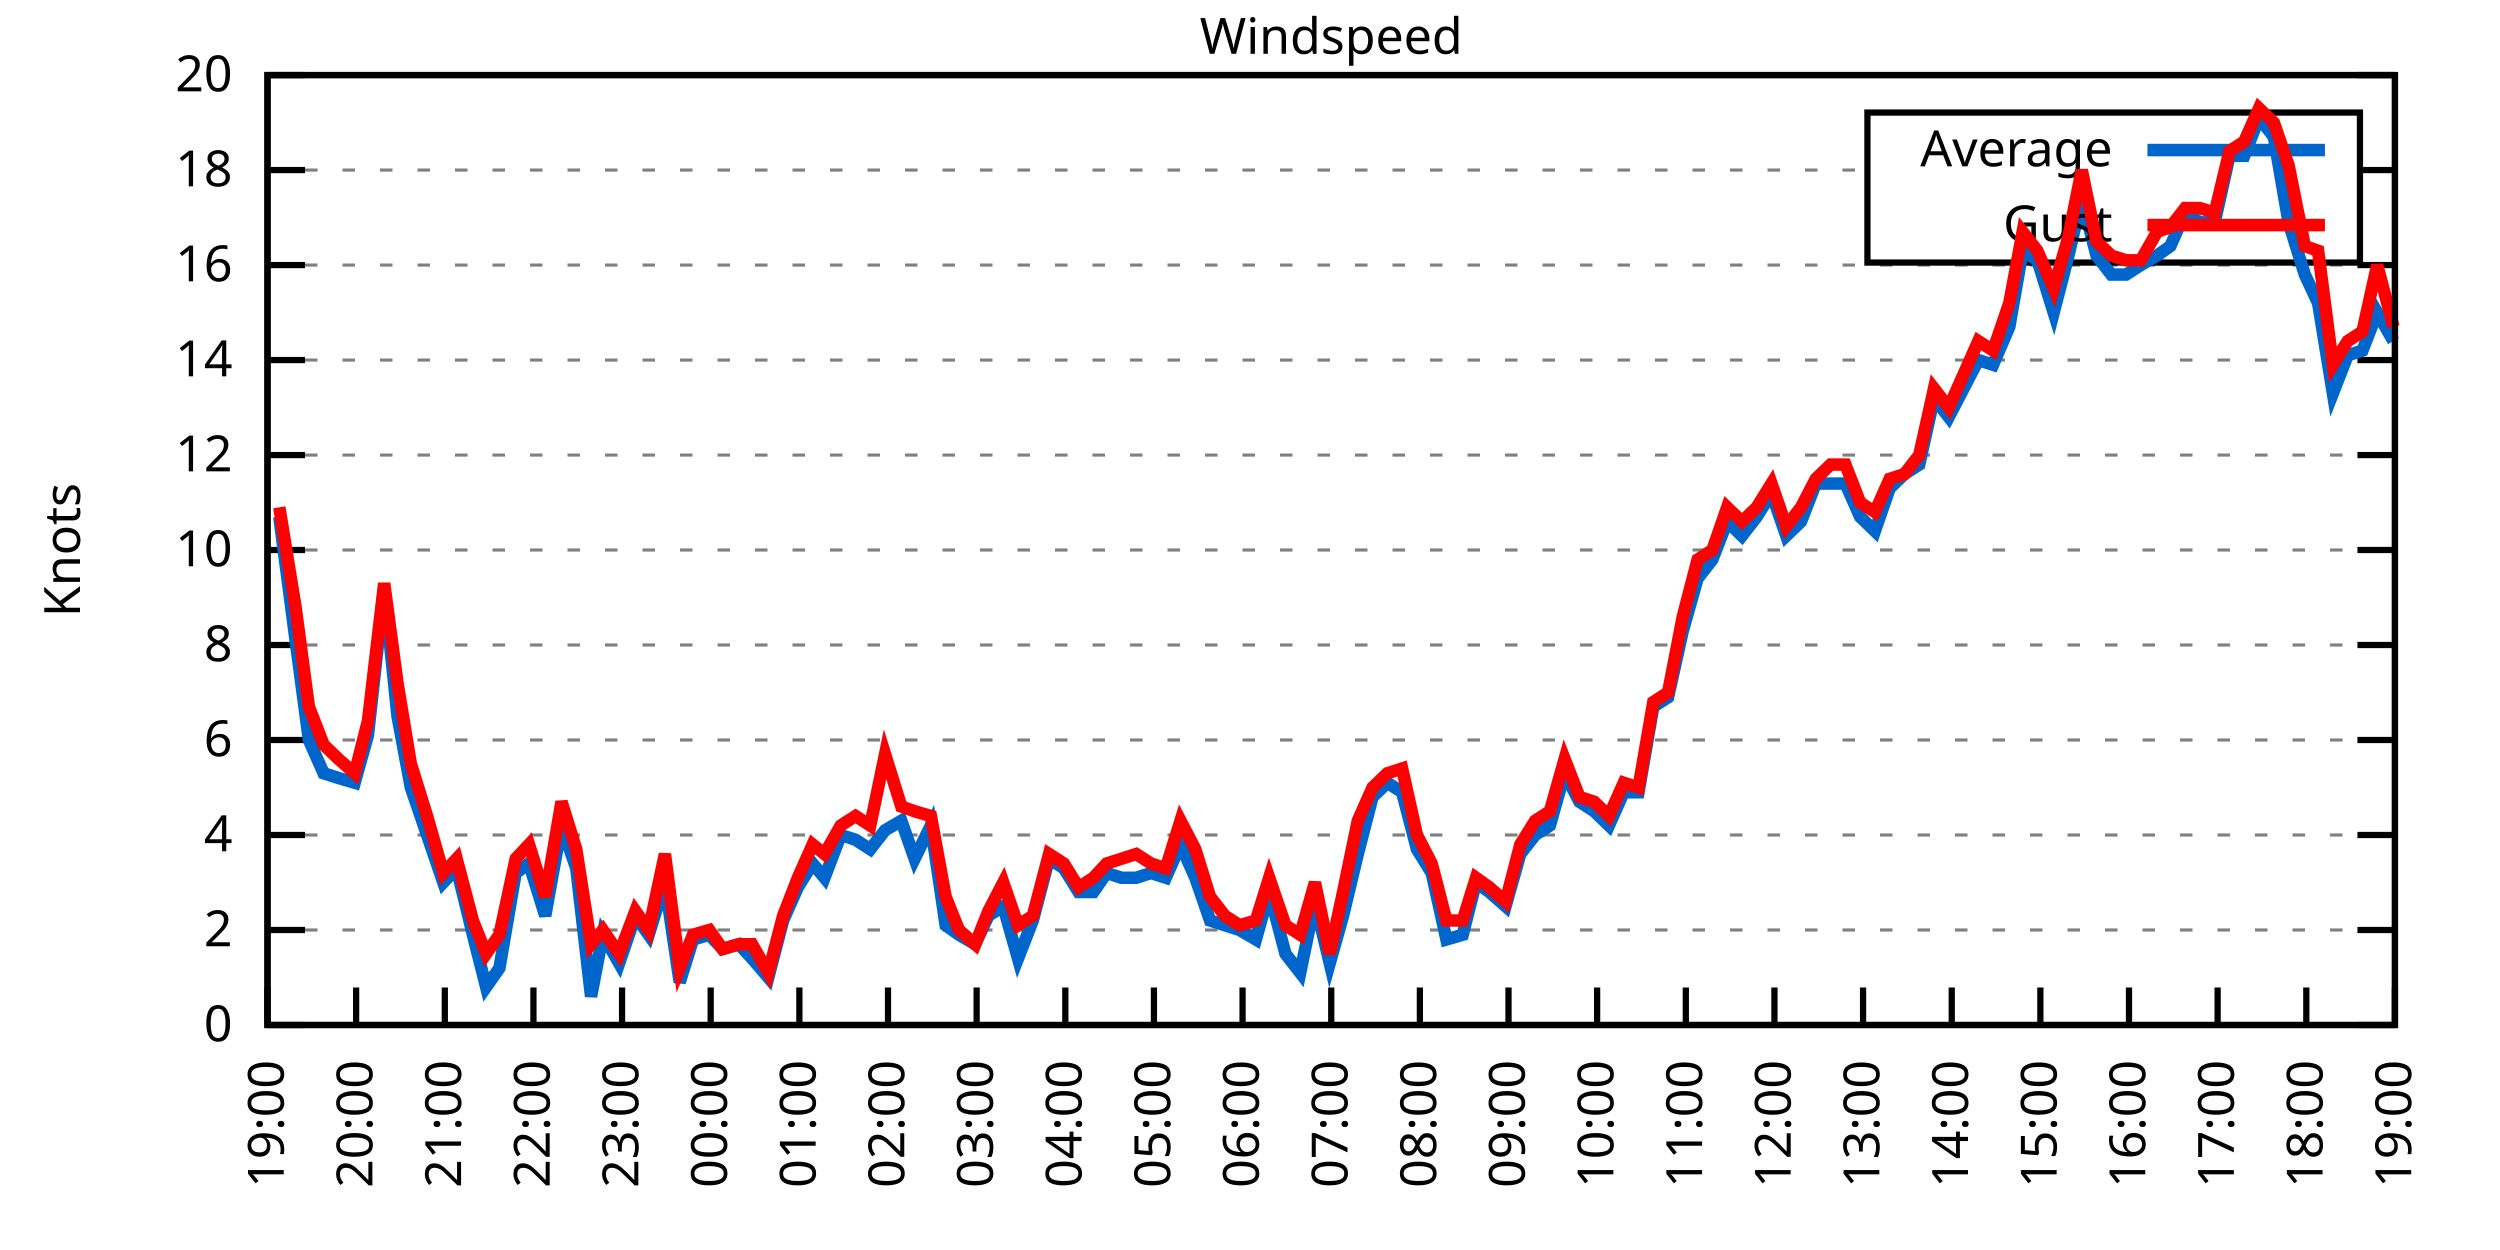
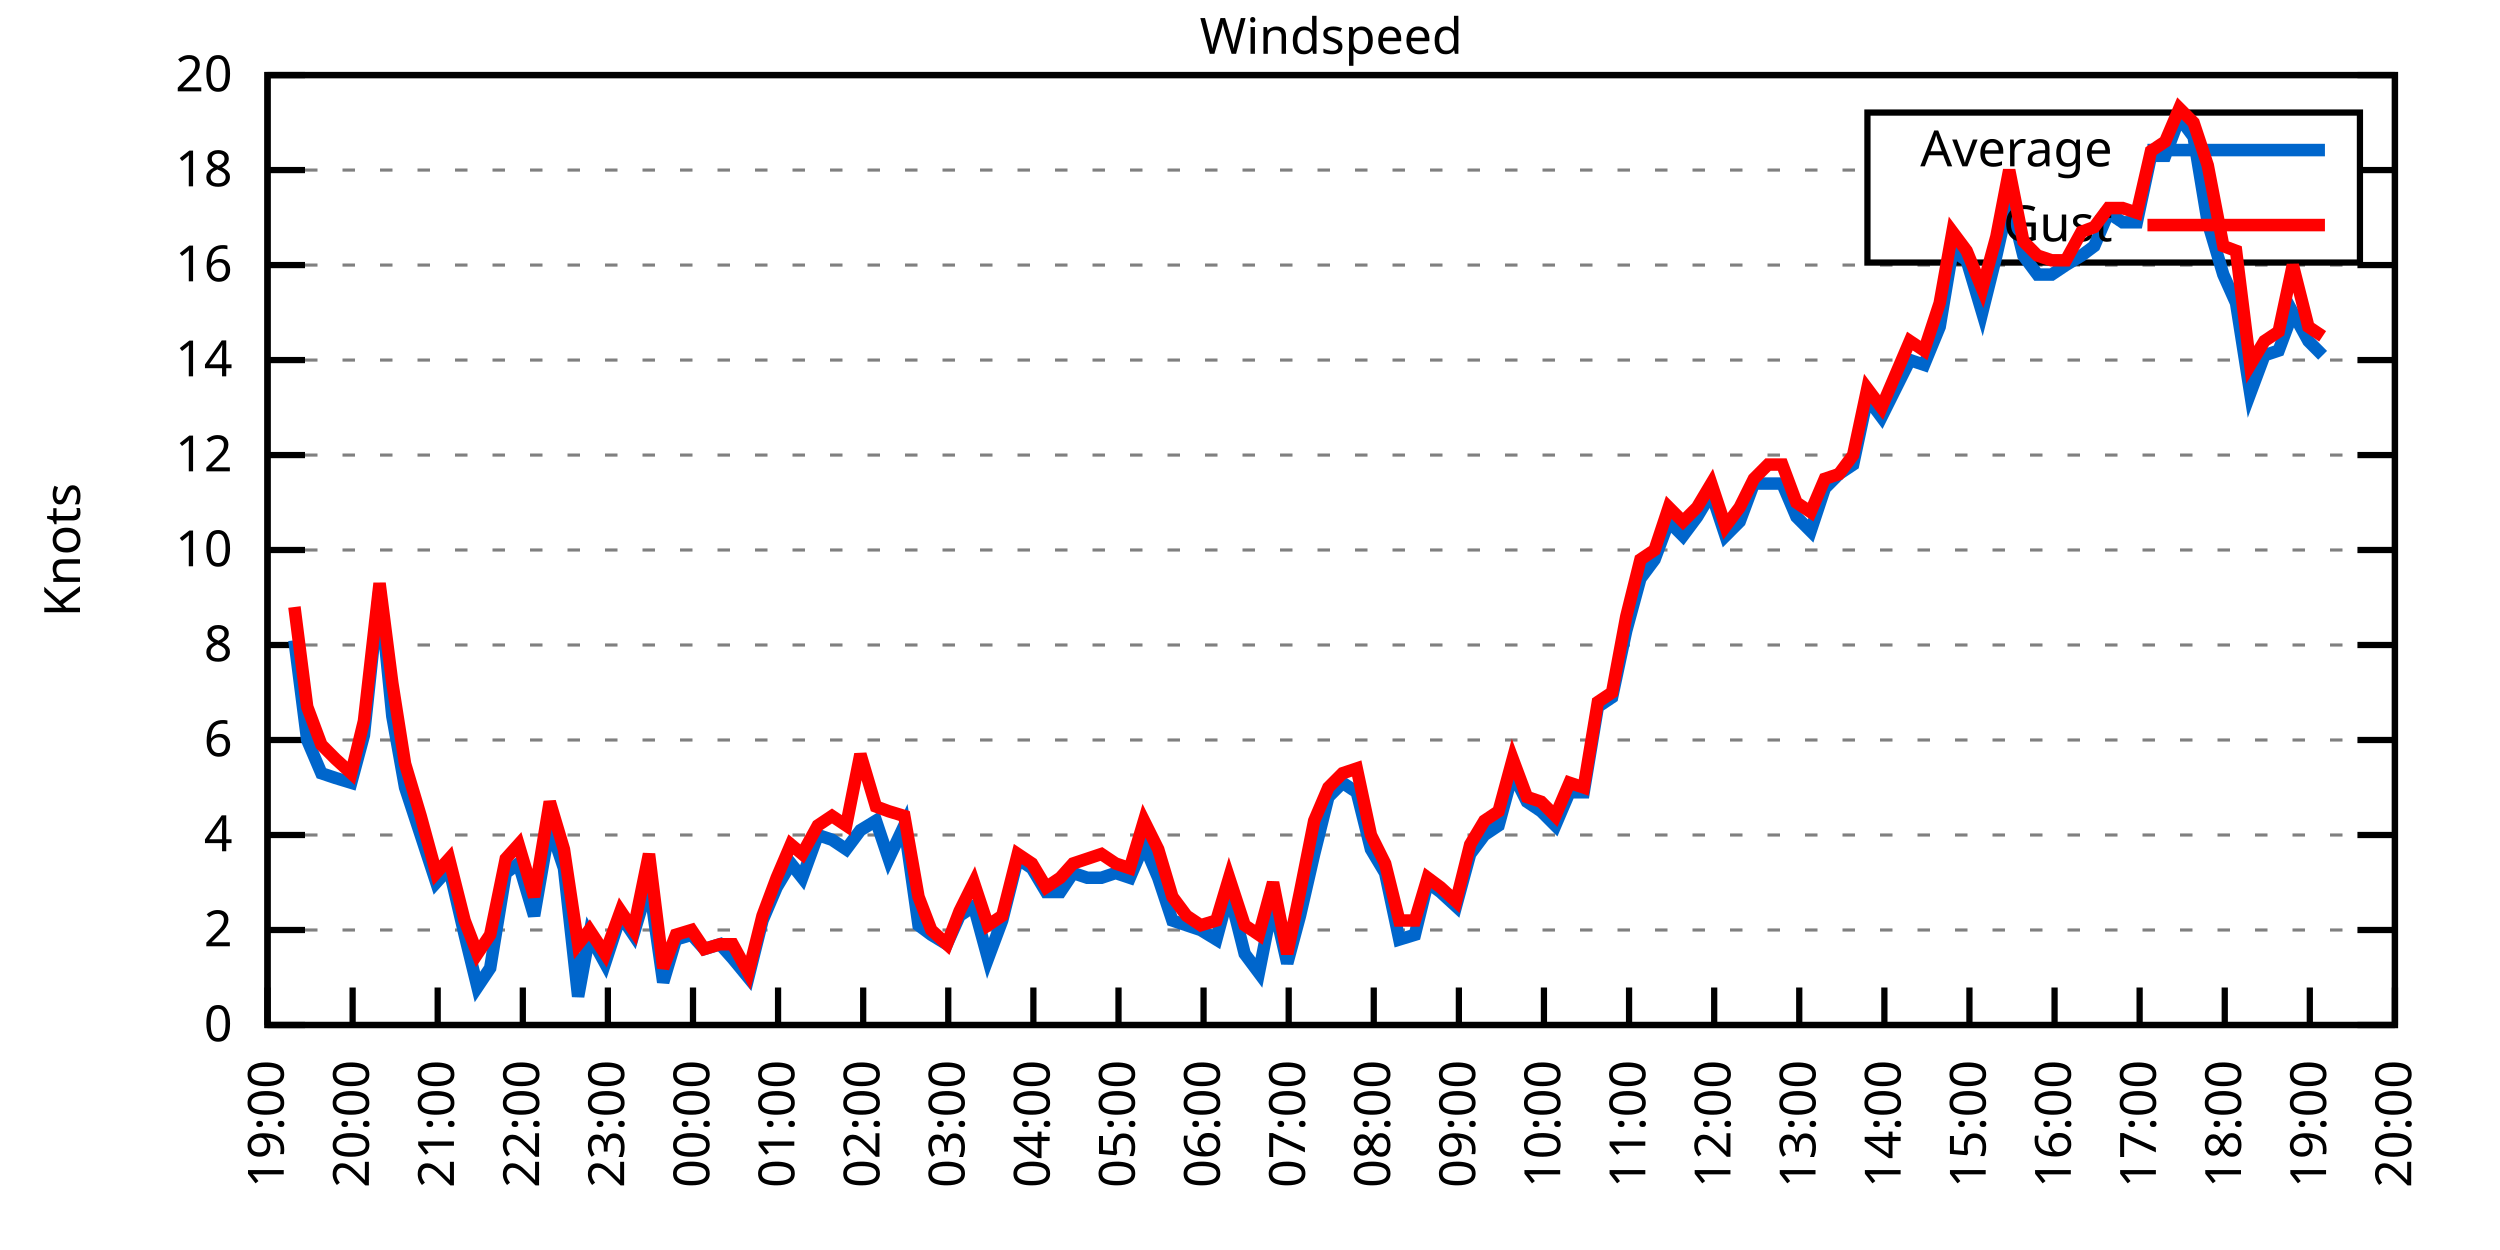
<svg xmlns="http://www.w3.org/2000/svg" xmlns:xlink="http://www.w3.org/1999/xlink" width="400" height="200" viewBox="0 0 400 200">
  <g id="gnuplot_canvas">
    <rect x="0" y="0" width="400" height="200" fill="none" />
    <defs>
      <circle id="gpDot" r="0.5" stroke-width="0.5" stroke="currentColor" />
      <path id="gpPt0" stroke-width="0.333" stroke="currentColor" d="M-1,0 h2 M0,-1 v2" />
      <path id="gpPt1" stroke-width="0.333" stroke="currentColor" d="M-1,-1 L1,1 M1,-1 L-1,1" />
      <path id="gpPt2" stroke-width="0.333" stroke="currentColor" d="M-1,0 L1,0 M0,-1 L0,1 M-1,-1 L1,1 M-1,1 L1,-1" />
      <rect id="gpPt3" stroke-width="0.333" stroke="currentColor" x="-1" y="-1" width="2" height="2" />
      <rect id="gpPt4" stroke-width="0.333" stroke="currentColor" fill="currentColor" x="-1" y="-1" width="2" height="2" />
      <circle id="gpPt5" stroke-width="0.333" stroke="currentColor" cx="0" cy="0" r="1" />
      <use xlink:href="#gpPt5" id="gpPt6" fill="currentColor" stroke="none" />
      <path id="gpPt7" stroke-width="0.333" stroke="currentColor" d="M0,-1.33 L-1.33,0.67 L1.33,0.67 z" />
      <use xlink:href="#gpPt7" id="gpPt8" fill="currentColor" stroke="none" />
      <use xlink:href="#gpPt7" id="gpPt9" stroke="currentColor" transform="rotate(180)" />
      <use xlink:href="#gpPt9" id="gpPt10" fill="currentColor" stroke="none" />
      <use xlink:href="#gpPt3" id="gpPt11" stroke="currentColor" transform="rotate(45)" />
      <use xlink:href="#gpPt11" id="gpPt12" fill="currentColor" stroke="none" />
      <path id="gpPt13" stroke-width="0.333" stroke="currentColor" d="M0,1.330 L1.265,0.411 L0.782,-1.067 L-0.782,-1.076 L-1.265,0.411 z" />
      <use xlink:href="#gpPt13" id="gpPt14" fill="currentColor" stroke="none" />
      <filter id="textbox" filterUnits="objectBoundingBox" x="0" y="0" height="1" width="1">
        <feFlood flood-color="white" flood-opacity="1" result="bgnd" />
        <feComposite in="SourceGraphic" in2="bgnd" operator="atop" />
      </filter>
      <filter id="greybox" filterUnits="objectBoundingBox" x="0" y="0" height="1" width="1">
        <feFlood flood-color="lightgrey" flood-opacity="1" result="grey" />
        <feComposite in="SourceGraphic" in2="grey" operator="atop" />
      </filter>
    </defs>
    <g fill="none" color="white" stroke="currentColor" stroke-width="1.00" stroke-linecap="butt" stroke-linejoin="miter">
</g>
    <g fill="none" color="black" stroke="currentColor" stroke-width="1.00" stroke-linecap="butt" stroke-linejoin="miter">
      <g stroke="none" shape-rendering="crispEdges">
        <polygon fill="rgb(255, 255, 255)" points="42.80,164.00 383.18,164.00 383.18,12.02 42.80,12.02 " />
      </g>
    </g>
    <g fill="none" color="black" stroke="currentColor" stroke-width="1.00" stroke-linecap="butt" stroke-linejoin="miter">
</g>
    <g fill="none" color="black" stroke="black" stroke-width="0.50" stroke-linecap="butt" stroke-linejoin="miter">
</g>
    <g fill="none" color="gray" stroke="currentColor" stroke-width="0.50" stroke-linecap="butt" stroke-linejoin="miter">
      <path stroke="gray" stroke-dasharray="2,4" class="gridline" d="M42.80,164.00 L383.19,164.00  " />
    </g>
    <g fill="none" color="gray" stroke="gray" stroke-width="1.00" stroke-linecap="butt" stroke-linejoin="miter">
</g>
    <g fill="none" color="black" stroke="currentColor" stroke-width="1.00" stroke-linecap="butt" stroke-linejoin="miter">
      <path stroke="black" d="M42.80,164.00 L48.80,164.00 M383.19,164.00 L377.19,164.00  " />
      <g transform="translate(37.20,166.60)" stroke="none" fill="black" font-family="Sans" font-size="8.00" text-anchor="end">
        <text>
          <tspan font-family="Sans"> 0</tspan>
        </text>
      </g>
    </g>
    <g fill="none" color="black" stroke="currentColor" stroke-width="1.00" stroke-linecap="butt" stroke-linejoin="miter">
</g>
    <g fill="none" color="black" stroke="black" stroke-width="0.50" stroke-linecap="butt" stroke-linejoin="miter">
</g>
    <g fill="none" color="gray" stroke="currentColor" stroke-width="0.50" stroke-linecap="butt" stroke-linejoin="miter">
      <path stroke="gray" stroke-dasharray="2,4" class="gridline" d="M42.80,148.80 L383.19,148.80  " />
    </g>
    <g fill="none" color="gray" stroke="gray" stroke-width="1.00" stroke-linecap="butt" stroke-linejoin="miter">
</g>
    <g fill="none" color="black" stroke="currentColor" stroke-width="1.00" stroke-linecap="butt" stroke-linejoin="miter">
      <path stroke="black" d="M42.80,148.80 L48.80,148.80 M383.19,148.80 L377.19,148.80  " />
      <g transform="translate(37.20,151.40)" stroke="none" fill="black" font-family="Sans" font-size="8.00" text-anchor="end">
        <text>
          <tspan font-family="Sans"> 2</tspan>
        </text>
      </g>
    </g>
    <g fill="none" color="black" stroke="currentColor" stroke-width="1.00" stroke-linecap="butt" stroke-linejoin="miter">
</g>
    <g fill="none" color="black" stroke="black" stroke-width="0.50" stroke-linecap="butt" stroke-linejoin="miter">
</g>
    <g fill="none" color="gray" stroke="currentColor" stroke-width="0.50" stroke-linecap="butt" stroke-linejoin="miter">
      <path stroke="gray" stroke-dasharray="2,4" class="gridline" d="M42.80,133.60 L383.19,133.60  " />
    </g>
    <g fill="none" color="gray" stroke="gray" stroke-width="1.00" stroke-linecap="butt" stroke-linejoin="miter">
</g>
    <g fill="none" color="black" stroke="currentColor" stroke-width="1.00" stroke-linecap="butt" stroke-linejoin="miter">
      <path stroke="black" d="M42.80,133.60 L48.80,133.60 M383.19,133.60 L377.19,133.60  " />
      <g transform="translate(37.20,136.20)" stroke="none" fill="black" font-family="Sans" font-size="8.00" text-anchor="end">
        <text>
          <tspan font-family="Sans"> 4</tspan>
        </text>
      </g>
    </g>
    <g fill="none" color="black" stroke="currentColor" stroke-width="1.00" stroke-linecap="butt" stroke-linejoin="miter">
</g>
    <g fill="none" color="black" stroke="black" stroke-width="0.50" stroke-linecap="butt" stroke-linejoin="miter">
</g>
    <g fill="none" color="gray" stroke="currentColor" stroke-width="0.50" stroke-linecap="butt" stroke-linejoin="miter">
      <path stroke="gray" stroke-dasharray="2,4" class="gridline" d="M42.80,118.40 L383.19,118.40  " />
    </g>
    <g fill="none" color="gray" stroke="gray" stroke-width="1.00" stroke-linecap="butt" stroke-linejoin="miter">
</g>
    <g fill="none" color="black" stroke="currentColor" stroke-width="1.00" stroke-linecap="butt" stroke-linejoin="miter">
      <path stroke="black" d="M42.80,118.40 L48.80,118.40 M383.19,118.40 L377.19,118.40  " />
      <g transform="translate(37.20,121.00)" stroke="none" fill="black" font-family="Sans" font-size="8.00" text-anchor="end">
        <text>
          <tspan font-family="Sans"> 6</tspan>
        </text>
      </g>
    </g>
    <g fill="none" color="black" stroke="currentColor" stroke-width="1.00" stroke-linecap="butt" stroke-linejoin="miter">
</g>
    <g fill="none" color="black" stroke="black" stroke-width="0.50" stroke-linecap="butt" stroke-linejoin="miter">
</g>
    <g fill="none" color="gray" stroke="currentColor" stroke-width="0.50" stroke-linecap="butt" stroke-linejoin="miter">
      <path stroke="gray" stroke-dasharray="2,4" class="gridline" d="M42.80,103.20 L383.19,103.20  " />
    </g>
    <g fill="none" color="gray" stroke="gray" stroke-width="1.00" stroke-linecap="butt" stroke-linejoin="miter">
</g>
    <g fill="none" color="black" stroke="currentColor" stroke-width="1.00" stroke-linecap="butt" stroke-linejoin="miter">
      <path stroke="black" d="M42.80,103.20 L48.80,103.20 M383.19,103.20 L377.19,103.20  " />
      <g transform="translate(37.20,105.80)" stroke="none" fill="black" font-family="Sans" font-size="8.00" text-anchor="end">
        <text>
          <tspan font-family="Sans"> 8</tspan>
        </text>
      </g>
    </g>
    <g fill="none" color="black" stroke="currentColor" stroke-width="1.00" stroke-linecap="butt" stroke-linejoin="miter">
</g>
    <g fill="none" color="black" stroke="black" stroke-width="0.50" stroke-linecap="butt" stroke-linejoin="miter">
</g>
    <g fill="none" color="gray" stroke="currentColor" stroke-width="0.50" stroke-linecap="butt" stroke-linejoin="miter">
      <path stroke="gray" stroke-dasharray="2,4" class="gridline" d="M42.80,88.00 L383.19,88.00  " />
    </g>
    <g fill="none" color="gray" stroke="gray" stroke-width="1.00" stroke-linecap="butt" stroke-linejoin="miter">
</g>
    <g fill="none" color="black" stroke="currentColor" stroke-width="1.00" stroke-linecap="butt" stroke-linejoin="miter">
      <path stroke="black" d="M42.80,88.00 L48.80,88.00 M383.19,88.00 L377.19,88.00  " />
      <g transform="translate(37.20,90.60)" stroke="none" fill="black" font-family="Sans" font-size="8.00" text-anchor="end">
        <text>
          <tspan font-family="Sans"> 10</tspan>
        </text>
      </g>
    </g>
    <g fill="none" color="black" stroke="currentColor" stroke-width="1.00" stroke-linecap="butt" stroke-linejoin="miter">
</g>
    <g fill="none" color="black" stroke="black" stroke-width="0.50" stroke-linecap="butt" stroke-linejoin="miter">
</g>
    <g fill="none" color="gray" stroke="currentColor" stroke-width="0.50" stroke-linecap="butt" stroke-linejoin="miter">
      <path stroke="gray" stroke-dasharray="2,4" class="gridline" d="M42.80,72.81 L383.19,72.81  " />
    </g>
    <g fill="none" color="gray" stroke="gray" stroke-width="1.00" stroke-linecap="butt" stroke-linejoin="miter">
</g>
    <g fill="none" color="black" stroke="currentColor" stroke-width="1.00" stroke-linecap="butt" stroke-linejoin="miter">
      <path stroke="black" d="M42.80,72.81 L48.80,72.81 M383.19,72.81 L377.19,72.81  " />
      <g transform="translate(37.20,75.41)" stroke="none" fill="black" font-family="Sans" font-size="8.00" text-anchor="end">
        <text>
          <tspan font-family="Sans"> 12</tspan>
        </text>
      </g>
    </g>
    <g fill="none" color="black" stroke="currentColor" stroke-width="1.00" stroke-linecap="butt" stroke-linejoin="miter">
</g>
    <g fill="none" color="black" stroke="black" stroke-width="0.50" stroke-linecap="butt" stroke-linejoin="miter">
</g>
    <g fill="none" color="gray" stroke="currentColor" stroke-width="0.50" stroke-linecap="butt" stroke-linejoin="miter">
      <path stroke="gray" stroke-dasharray="2,4" class="gridline" d="M42.80,57.61 L383.19,57.61  " />
    </g>
    <g fill="none" color="gray" stroke="gray" stroke-width="1.00" stroke-linecap="butt" stroke-linejoin="miter">
</g>
    <g fill="none" color="black" stroke="currentColor" stroke-width="1.00" stroke-linecap="butt" stroke-linejoin="miter">
      <path stroke="black" d="M42.80,57.61 L48.80,57.61 M383.19,57.61 L377.19,57.61  " />
      <g transform="translate(37.20,60.21)" stroke="none" fill="black" font-family="Sans" font-size="8.00" text-anchor="end">
        <text>
          <tspan font-family="Sans"> 14</tspan>
        </text>
      </g>
    </g>
    <g fill="none" color="black" stroke="currentColor" stroke-width="1.00" stroke-linecap="butt" stroke-linejoin="miter">
</g>
    <g fill="none" color="black" stroke="black" stroke-width="0.50" stroke-linecap="butt" stroke-linejoin="miter">
</g>
    <g fill="none" color="gray" stroke="currentColor" stroke-width="0.50" stroke-linecap="butt" stroke-linejoin="miter">
      <path stroke="gray" stroke-dasharray="2,4" class="gridline" d="M42.80,42.41 L383.19,42.41  " />
    </g>
    <g fill="none" color="gray" stroke="gray" stroke-width="1.00" stroke-linecap="butt" stroke-linejoin="miter">
</g>
    <g fill="none" color="black" stroke="currentColor" stroke-width="1.00" stroke-linecap="butt" stroke-linejoin="miter">
      <path stroke="black" d="M42.80,42.41 L48.80,42.41 M383.19,42.41 L377.19,42.41  " />
      <g transform="translate(37.20,45.01)" stroke="none" fill="black" font-family="Sans" font-size="8.00" text-anchor="end">
        <text>
          <tspan font-family="Sans"> 16</tspan>
        </text>
      </g>
    </g>
    <g fill="none" color="black" stroke="currentColor" stroke-width="1.00" stroke-linecap="butt" stroke-linejoin="miter">
</g>
    <g fill="none" color="black" stroke="black" stroke-width="0.50" stroke-linecap="butt" stroke-linejoin="miter">
</g>
    <g fill="none" color="gray" stroke="currentColor" stroke-width="0.50" stroke-linecap="butt" stroke-linejoin="miter">
      <path stroke="gray" stroke-dasharray="2,4" class="gridline" d="M42.80,27.21 L298.79,27.21 M377.59,27.21 L383.19,27.21  " />
    </g>
    <g fill="none" color="gray" stroke="gray" stroke-width="1.00" stroke-linecap="butt" stroke-linejoin="miter">
</g>
    <g fill="none" color="black" stroke="currentColor" stroke-width="1.00" stroke-linecap="butt" stroke-linejoin="miter">
      <path stroke="black" d="M42.80,27.21 L48.80,27.21 M383.19,27.21 L377.19,27.21  " />
      <g transform="translate(37.20,29.81)" stroke="none" fill="black" font-family="Sans" font-size="8.00" text-anchor="end">
        <text>
          <tspan font-family="Sans"> 18</tspan>
        </text>
      </g>
    </g>
    <g fill="none" color="black" stroke="currentColor" stroke-width="1.00" stroke-linecap="butt" stroke-linejoin="miter">
</g>
    <g fill="none" color="black" stroke="black" stroke-width="0.50" stroke-linecap="butt" stroke-linejoin="miter">
</g>
    <g fill="none" color="gray" stroke="currentColor" stroke-width="0.50" stroke-linecap="butt" stroke-linejoin="miter">
      <path stroke="gray" stroke-dasharray="2,4" class="gridline" d="M42.80,12.01 L383.19,12.01  " />
    </g>
    <g fill="none" color="gray" stroke="gray" stroke-width="1.00" stroke-linecap="butt" stroke-linejoin="miter">
</g>
    <g fill="none" color="black" stroke="currentColor" stroke-width="1.00" stroke-linecap="butt" stroke-linejoin="miter">
      <path stroke="black" d="M42.80,12.01 L48.80,12.01 M383.19,12.01 L377.19,12.01  " />
      <g transform="translate(37.20,14.61)" stroke="none" fill="black" font-family="Sans" font-size="8.00" text-anchor="end">
        <text>
          <tspan font-family="Sans"> 20</tspan>
        </text>
      </g>
    </g>
    <g fill="none" color="black" stroke="currentColor" stroke-width="1.00" stroke-linecap="butt" stroke-linejoin="miter">
      <path stroke="black" d="M42.80,164.00 L42.80,158.00  " />
      <g transform="translate(45.40,169.60) rotate(270.00)" stroke="none" fill="black" font-family="Sans" font-size="8.00" text-anchor="end">
        <text>
          <tspan font-family="Sans">19:00</tspan>
        </text>
      </g>
    </g>
    <g fill="none" color="black" stroke="currentColor" stroke-width="1.00" stroke-linecap="butt" stroke-linejoin="miter">
-       <path stroke="black" d="M56.98,164.00 L56.98,158.00  " />
-       <g transform="translate(59.58,169.60) rotate(270.00)" stroke="none" fill="black" font-family="Sans" font-size="8.00" text-anchor="end">
+       <path stroke="black" d="M56.42,164.00 L56.42,158.00  " />
+       <g transform="translate(59.02,169.60) rotate(270.00)" stroke="none" fill="black" font-family="Sans" font-size="8.00" text-anchor="end">
        <text>
          <tspan font-family="Sans">20:00</tspan>
        </text>
      </g>
    </g>
    <g fill="none" color="black" stroke="currentColor" stroke-width="1.00" stroke-linecap="butt" stroke-linejoin="miter">
-       <path stroke="black" d="M71.17,164.00 L71.17,158.00  " />
-       <g transform="translate(73.77,169.60) rotate(270.00)" stroke="none" fill="black" font-family="Sans" font-size="8.00" text-anchor="end">
+       <path stroke="black" d="M70.03,164.00 L70.03,158.00  " />
+       <g transform="translate(72.63,169.60) rotate(270.00)" stroke="none" fill="black" font-family="Sans" font-size="8.00" text-anchor="end">
        <text>
          <tspan font-family="Sans">21:00</tspan>
        </text>
      </g>
    </g>
    <g fill="none" color="black" stroke="currentColor" stroke-width="1.00" stroke-linecap="butt" stroke-linejoin="miter">
-       <path stroke="black" d="M85.35,164.00 L85.35,158.00  " />
-       <g transform="translate(87.95,169.60) rotate(270.00)" stroke="none" fill="black" font-family="Sans" font-size="8.00" text-anchor="end">
+       <path stroke="black" d="M83.65,164.00 L83.65,158.00  " />
+       <g transform="translate(86.25,169.60) rotate(270.00)" stroke="none" fill="black" font-family="Sans" font-size="8.00" text-anchor="end">
        <text>
          <tspan font-family="Sans">22:00</tspan>
        </text>
      </g>
    </g>
    <g fill="none" color="black" stroke="currentColor" stroke-width="1.00" stroke-linecap="butt" stroke-linejoin="miter">
-       <path stroke="black" d="M99.53,164.00 L99.53,158.00  " />
-       <g transform="translate(102.13,169.60) rotate(270.00)" stroke="none" fill="black" font-family="Sans" font-size="8.00" text-anchor="end">
+       <path stroke="black" d="M97.26,164.00 L97.26,158.00  " />
+       <g transform="translate(99.86,169.60) rotate(270.00)" stroke="none" fill="black" font-family="Sans" font-size="8.00" text-anchor="end">
        <text>
          <tspan font-family="Sans">23:00</tspan>
        </text>
      </g>
    </g>
    <g fill="none" color="black" stroke="currentColor" stroke-width="1.00" stroke-linecap="butt" stroke-linejoin="miter">
-       <path stroke="black" d="M113.71,164.00 L113.71,158.00  " />
-       <g transform="translate(116.31,169.60) rotate(270.00)" stroke="none" fill="black" font-family="Sans" font-size="8.00" text-anchor="end">
+       <path stroke="black" d="M110.88,164.00 L110.88,158.00  " />
+       <g transform="translate(113.48,169.60) rotate(270.00)" stroke="none" fill="black" font-family="Sans" font-size="8.00" text-anchor="end">
        <text>
          <tspan font-family="Sans">00:00</tspan>
        </text>
      </g>
    </g>
    <g fill="none" color="black" stroke="currentColor" stroke-width="1.00" stroke-linecap="butt" stroke-linejoin="miter">
-       <path stroke="black" d="M127.90,164.00 L127.90,158.00  " />
-       <g transform="translate(130.50,169.60) rotate(270.00)" stroke="none" fill="black" font-family="Sans" font-size="8.00" text-anchor="end">
+       <path stroke="black" d="M124.49,164.00 L124.49,158.00  " />
+       <g transform="translate(127.09,169.60) rotate(270.00)" stroke="none" fill="black" font-family="Sans" font-size="8.00" text-anchor="end">
        <text>
          <tspan font-family="Sans">01:00</tspan>
        </text>
      </g>
    </g>
    <g fill="none" color="black" stroke="currentColor" stroke-width="1.00" stroke-linecap="butt" stroke-linejoin="miter">
-       <path stroke="black" d="M142.08,164.00 L142.08,158.00  " />
-       <g transform="translate(144.68,169.60) rotate(270.00)" stroke="none" fill="black" font-family="Sans" font-size="8.00" text-anchor="end">
+       <path stroke="black" d="M138.11,164.00 L138.11,158.00  " />
+       <g transform="translate(140.71,169.60) rotate(270.00)" stroke="none" fill="black" font-family="Sans" font-size="8.00" text-anchor="end">
        <text>
          <tspan font-family="Sans">02:00</tspan>
        </text>
      </g>
    </g>
    <g fill="none" color="black" stroke="currentColor" stroke-width="1.00" stroke-linecap="butt" stroke-linejoin="miter">
-       <path stroke="black" d="M156.26,164.00 L156.26,158.00  " />
-       <g transform="translate(158.86,169.60) rotate(270.00)" stroke="none" fill="black" font-family="Sans" font-size="8.00" text-anchor="end">
+       <path stroke="black" d="M151.72,164.00 L151.72,158.00  " />
+       <g transform="translate(154.32,169.60) rotate(270.00)" stroke="none" fill="black" font-family="Sans" font-size="8.00" text-anchor="end">
        <text>
          <tspan font-family="Sans">03:00</tspan>
        </text>
      </g>
    </g>
    <g fill="none" color="black" stroke="currentColor" stroke-width="1.00" stroke-linecap="butt" stroke-linejoin="miter">
-       <path stroke="black" d="M170.45,164.00 L170.45,158.00  " />
-       <g transform="translate(173.05,169.60) rotate(270.00)" stroke="none" fill="black" font-family="Sans" font-size="8.00" text-anchor="end">
+       <path stroke="black" d="M165.34,164.00 L165.34,158.00  " />
+       <g transform="translate(167.94,169.60) rotate(270.00)" stroke="none" fill="black" font-family="Sans" font-size="8.00" text-anchor="end">
        <text>
          <tspan font-family="Sans">04:00</tspan>
        </text>
      </g>
    </g>
    <g fill="none" color="black" stroke="currentColor" stroke-width="1.00" stroke-linecap="butt" stroke-linejoin="miter">
-       <path stroke="black" d="M184.63,164.00 L184.63,158.00  " />
-       <g transform="translate(187.23,169.60) rotate(270.00)" stroke="none" fill="black" font-family="Sans" font-size="8.00" text-anchor="end">
+       <path stroke="black" d="M178.96,164.00 L178.96,158.00  " />
+       <g transform="translate(181.56,169.60) rotate(270.00)" stroke="none" fill="black" font-family="Sans" font-size="8.00" text-anchor="end">
        <text>
          <tspan font-family="Sans">05:00</tspan>
        </text>
      </g>
    </g>
    <g fill="none" color="black" stroke="currentColor" stroke-width="1.00" stroke-linecap="butt" stroke-linejoin="miter">
-       <path stroke="black" d="M198.81,164.00 L198.81,158.00  " />
-       <g transform="translate(201.41,169.60) rotate(270.00)" stroke="none" fill="black" font-family="Sans" font-size="8.00" text-anchor="end">
+       <path stroke="black" d="M192.57,164.00 L192.57,158.00  " />
+       <g transform="translate(195.17,169.60) rotate(270.00)" stroke="none" fill="black" font-family="Sans" font-size="8.00" text-anchor="end">
        <text>
          <tspan font-family="Sans">06:00</tspan>
        </text>
      </g>
    </g>
    <g fill="none" color="black" stroke="currentColor" stroke-width="1.00" stroke-linecap="butt" stroke-linejoin="miter">
-       <path stroke="black" d="M213.00,164.00 L213.00,158.00  " />
-       <g transform="translate(215.60,169.60) rotate(270.00)" stroke="none" fill="black" font-family="Sans" font-size="8.00" text-anchor="end">
+       <path stroke="black" d="M206.19,164.00 L206.19,158.00  " />
+       <g transform="translate(208.79,169.60) rotate(270.00)" stroke="none" fill="black" font-family="Sans" font-size="8.00" text-anchor="end">
        <text>
          <tspan font-family="Sans">07:00</tspan>
        </text>
      </g>
    </g>
    <g fill="none" color="black" stroke="currentColor" stroke-width="1.00" stroke-linecap="butt" stroke-linejoin="miter">
-       <path stroke="black" d="M227.18,164.00 L227.18,158.00  " />
-       <g transform="translate(229.78,169.60) rotate(270.00)" stroke="none" fill="black" font-family="Sans" font-size="8.00" text-anchor="end">
+       <path stroke="black" d="M219.80,164.00 L219.80,158.00  " />
+       <g transform="translate(222.40,169.60) rotate(270.00)" stroke="none" fill="black" font-family="Sans" font-size="8.00" text-anchor="end">
        <text>
          <tspan font-family="Sans">08:00</tspan>
        </text>
      </g>
    </g>
    <g fill="none" color="black" stroke="currentColor" stroke-width="1.00" stroke-linecap="butt" stroke-linejoin="miter">
-       <path stroke="black" d="M241.36,164.00 L241.36,158.00  " />
-       <g transform="translate(243.96,169.60) rotate(270.00)" stroke="none" fill="black" font-family="Sans" font-size="8.00" text-anchor="end">
+       <path stroke="black" d="M233.42,164.00 L233.42,158.00  " />
+       <g transform="translate(236.02,169.60) rotate(270.00)" stroke="none" fill="black" font-family="Sans" font-size="8.00" text-anchor="end">
        <text>
          <tspan font-family="Sans">09:00</tspan>
        </text>
      </g>
    </g>
    <g fill="none" color="black" stroke="currentColor" stroke-width="1.00" stroke-linecap="butt" stroke-linejoin="miter">
-       <path stroke="black" d="M255.54,164.00 L255.54,158.00  " />
-       <g transform="translate(258.14,169.60) rotate(270.00)" stroke="none" fill="black" font-family="Sans" font-size="8.00" text-anchor="end">
+       <path stroke="black" d="M247.03,164.00 L247.03,158.00  " />
+       <g transform="translate(249.63,169.60) rotate(270.00)" stroke="none" fill="black" font-family="Sans" font-size="8.00" text-anchor="end">
        <text>
          <tspan font-family="Sans">10:00</tspan>
        </text>
      </g>
    </g>
    <g fill="none" color="black" stroke="currentColor" stroke-width="1.00" stroke-linecap="butt" stroke-linejoin="miter">
-       <path stroke="black" d="M269.73,164.00 L269.73,158.00  " />
-       <g transform="translate(272.33,169.60) rotate(270.00)" stroke="none" fill="black" font-family="Sans" font-size="8.00" text-anchor="end">
+       <path stroke="black" d="M260.65,164.00 L260.65,158.00  " />
+       <g transform="translate(263.25,169.60) rotate(270.00)" stroke="none" fill="black" font-family="Sans" font-size="8.00" text-anchor="end">
        <text>
          <tspan font-family="Sans">11:00</tspan>
        </text>
      </g>
    </g>
    <g fill="none" color="black" stroke="currentColor" stroke-width="1.00" stroke-linecap="butt" stroke-linejoin="miter">
-       <path stroke="black" d="M283.91,164.00 L283.91,158.00  " />
-       <g transform="translate(286.51,169.60) rotate(270.00)" stroke="none" fill="black" font-family="Sans" font-size="8.00" text-anchor="end">
+       <path stroke="black" d="M274.27,164.00 L274.27,158.00  " />
+       <g transform="translate(276.87,169.60) rotate(270.00)" stroke="none" fill="black" font-family="Sans" font-size="8.00" text-anchor="end">
        <text>
          <tspan font-family="Sans">12:00</tspan>
        </text>
      </g>
    </g>
    <g fill="none" color="black" stroke="currentColor" stroke-width="1.00" stroke-linecap="butt" stroke-linejoin="miter">
-       <path stroke="black" d="M298.09,164.00 L298.09,158.00  " />
-       <g transform="translate(300.69,169.60) rotate(270.00)" stroke="none" fill="black" font-family="Sans" font-size="8.00" text-anchor="end">
+       <path stroke="black" d="M287.88,164.00 L287.88,158.00  " />
+       <g transform="translate(290.48,169.60) rotate(270.00)" stroke="none" fill="black" font-family="Sans" font-size="8.00" text-anchor="end">
        <text>
          <tspan font-family="Sans">13:00</tspan>
        </text>
      </g>
    </g>
    <g fill="none" color="black" stroke="currentColor" stroke-width="1.00" stroke-linecap="butt" stroke-linejoin="miter">
-       <path stroke="black" d="M312.28,164.00 L312.28,158.00  " />
-       <g transform="translate(314.88,169.60) rotate(270.00)" stroke="none" fill="black" font-family="Sans" font-size="8.00" text-anchor="end">
+       <path stroke="black" d="M301.50,164.00 L301.50,158.00  " />
+       <g transform="translate(304.10,169.60) rotate(270.00)" stroke="none" fill="black" font-family="Sans" font-size="8.00" text-anchor="end">
        <text>
          <tspan font-family="Sans">14:00</tspan>
        </text>
      </g>
    </g>
    <g fill="none" color="black" stroke="currentColor" stroke-width="1.00" stroke-linecap="butt" stroke-linejoin="miter">
-       <path stroke="black" d="M326.46,164.00 L326.46,158.00  " />
-       <g transform="translate(329.06,169.60) rotate(270.00)" stroke="none" fill="black" font-family="Sans" font-size="8.00" text-anchor="end">
+       <path stroke="black" d="M315.11,164.00 L315.11,158.00  " />
+       <g transform="translate(317.71,169.60) rotate(270.00)" stroke="none" fill="black" font-family="Sans" font-size="8.00" text-anchor="end">
        <text>
          <tspan font-family="Sans">15:00</tspan>
        </text>
      </g>
    </g>
    <g fill="none" color="black" stroke="currentColor" stroke-width="1.00" stroke-linecap="butt" stroke-linejoin="miter">
-       <path stroke="black" d="M340.64,164.00 L340.64,158.00  " />
-       <g transform="translate(343.24,169.60) rotate(270.00)" stroke="none" fill="black" font-family="Sans" font-size="8.00" text-anchor="end">
+       <path stroke="black" d="M328.73,164.00 L328.73,158.00  " />
+       <g transform="translate(331.33,169.60) rotate(270.00)" stroke="none" fill="black" font-family="Sans" font-size="8.00" text-anchor="end">
        <text>
          <tspan font-family="Sans">16:00</tspan>
        </text>
      </g>
    </g>
    <g fill="none" color="black" stroke="currentColor" stroke-width="1.00" stroke-linecap="butt" stroke-linejoin="miter">
-       <path stroke="black" d="M354.82,164.00 L354.82,158.00  " />
-       <g transform="translate(357.42,169.60) rotate(270.00)" stroke="none" fill="black" font-family="Sans" font-size="8.00" text-anchor="end">
+       <path stroke="black" d="M342.34,164.00 L342.34,158.00  " />
+       <g transform="translate(344.94,169.60) rotate(270.00)" stroke="none" fill="black" font-family="Sans" font-size="8.00" text-anchor="end">
        <text>
          <tspan font-family="Sans">17:00</tspan>
        </text>
      </g>
    </g>
    <g fill="none" color="black" stroke="currentColor" stroke-width="1.00" stroke-linecap="butt" stroke-linejoin="miter">
-       <path stroke="black" d="M369.01,164.00 L369.01,158.00  " />
-       <g transform="translate(371.61,169.60) rotate(270.00)" stroke="none" fill="black" font-family="Sans" font-size="8.00" text-anchor="end">
+       <path stroke="black" d="M355.96,164.00 L355.96,158.00  " />
+       <g transform="translate(358.56,169.60) rotate(270.00)" stroke="none" fill="black" font-family="Sans" font-size="8.00" text-anchor="end">
        <text>
          <tspan font-family="Sans">18:00</tspan>
+         </text>
+       </g>
+     </g>
+     <g fill="none" color="black" stroke="currentColor" stroke-width="1.00" stroke-linecap="butt" stroke-linejoin="miter">
+       <path stroke="black" d="M369.57,164.00 L369.57,158.00  " />
+       <g transform="translate(372.17,169.60) rotate(270.00)" stroke="none" fill="black" font-family="Sans" font-size="8.00" text-anchor="end">
+         <text>
+           <tspan font-family="Sans">19:00</tspan>
        </text>
      </g>
    </g>
    <g fill="none" color="black" stroke="currentColor" stroke-width="1.00" stroke-linecap="butt" stroke-linejoin="miter">
      <path stroke="black" d="M383.19,164.00 L383.19,158.00  " />
      <g transform="translate(385.79,169.60) rotate(270.00)" stroke="none" fill="black" font-family="Sans" font-size="8.00" text-anchor="end">
        <text>
-           <tspan font-family="Sans">19:00</tspan>
+           <tspan font-family="Sans">20:00</tspan>
        </text>
      </g>
    </g>
    <g fill="none" color="black" stroke="currentColor" stroke-width="1.00" stroke-linecap="butt" stroke-linejoin="miter">
</g>
    <g fill="none" color="black" stroke="currentColor" stroke-width="1.00" stroke-linecap="butt" stroke-linejoin="miter">
      <path stroke="black" d="M42.80,12.01 L42.80,164.00 L383.19,164.00 L383.19,12.01 L42.80,12.01 Z  " />
    </g>
    <g fill="none" color="black" stroke="currentColor" stroke-width="1.00" stroke-linecap="butt" stroke-linejoin="miter">
</g>
    <g fill="none" color="black" stroke="currentColor" stroke-width="1.00" stroke-linecap="butt" stroke-linejoin="miter">
      <path stroke="black" d="M298.79,42.01 L298.79,18.01 L377.59,18.01 L377.59,42.01 L298.79,42.01 Z  " />
    </g>
    <g id="Windspeed_plot_1">
      <g fill="none" color="white" stroke="black" stroke-width="2.00" stroke-linecap="butt" stroke-linejoin="miter">
</g>
      <g fill="none" color="black" stroke="currentColor" stroke-width="2.00" stroke-linecap="butt" stroke-linejoin="miter">
        <g transform="translate(337.99,26.61)" stroke="none" fill="black" font-family="Sans" font-size="8.00" text-anchor="end">
          <text>
            <tspan font-family="Sans">Average</tspan>
          </text>
        </g>
      </g>
      <g fill="none" color="black" stroke="currentColor" stroke-width="2.00" stroke-linecap="butt" stroke-linejoin="miter">
-         <path stroke="rgb(  0, 102, 204)" d="M343.59,24.01 L371.99,24.01 M44.69,82.69 L47.29,102.44 L49.42,118.40 L51.78,123.72 L54.15,124.48 L56.75,125.24   L58.87,117.64 L61.47,94.08 L63.60,114.60 L65.73,126.00 L68.33,133.60 L70.93,141.20 L73.06,138.92 L75.66,149.56   L77.78,157.92 L79.91,154.88 L82.51,139.68 L84.64,138.16 L87.24,146.52 L89.84,132.08 L92.20,138.92 L94.57,159.44   L96.46,149.56 L99.06,154.12 L101.66,146.52 L103.79,149.56 L106.39,141.20 L108.75,157.16 L110.88,150.32 L113.48,149.56   L115.61,151.84 L118.21,151.08 L120.33,153.36 L122.93,156.40 L125.30,147.28 L127.66,141.96 L130.02,138.16 L131.92,140.44   L134.52,133.60 L136.88,134.36 L139.24,135.88 L141.61,132.84 L144.21,131.32 L146.34,137.40 L148.94,132.08 L151.30,148.04   L153.43,149.56 L156.03,151.08 L158.15,146.52 L160.52,145.00 L162.88,153.36 L165.25,147.28 L167.85,137.40 L170.21,138.92   L172.57,142.72 L174.94,142.72 L177.06,139.68 L179.43,140.44 L181.79,140.44 L184.16,139.68 L186.52,140.44 L188.88,135.12   L191.25,140.44 L193.61,147.28 L195.98,148.04 L198.34,148.80 L200.94,150.32 L203.07,142.72 L205.67,152.60 L208.03,155.64   L210.39,144.24 L212.76,154.12 L214.89,146.52 L217.25,136.64 L219.61,127.52 L221.98,125.24 L224.34,126.76 L226.71,135.88   L229.07,139.68 L231.43,150.32 L234.03,149.56 L236.16,141.20 L238.29,142.72 L240.89,145.00 L243.25,136.64 L245.62,133.60   L247.98,132.08 L250.34,123.72 L252.71,128.28 L255.07,129.80 L257.43,132.08 L259.80,126.76 L262.16,126.76 L264.53,113.08   L266.89,111.56 L269.25,100.92 L271.62,92.56 L273.98,89.52 L276.35,83.45 L278.71,85.73 L281.07,82.69 L283.44,78.89   L285.80,85.73 L288.16,83.45 L290.53,77.37 L292.89,77.37 L295.26,77.37 L297.62,82.69 L299.98,84.97 L302.35,78.13   L304.71,75.85 L307.08,74.33 L309.44,63.69 L311.80,66.73 L314.17,62.17 L316.53,57.61 L318.89,58.37 L321.49,52.29   L323.62,40.13 L325.99,41.65 L328.59,50.01 L330.95,40.89 L333.08,31.77 L335.44,40.89 L337.80,43.93 L340.17,43.93   L342.53,42.41 L345.13,40.89 L347.26,39.37 L349.62,34.05 L351.99,35.57 L354.35,35.57 L356.72,24.93 L359.08,24.93   L361.44,18.85 L363.81,21.89 L366.17,35.57 L368.77,43.93 L370.90,48.49 L373.26,62.93 L375.63,56.85 L377.99,56.09   L380.35,50.01 L382.95,54.57  " />
+         <path stroke="rgb(  0, 102, 204)" d="M343.59,24.01 L371.99,24.01 M47.11,102.44 L49.15,118.40 L51.42,123.72 L53.69,124.48 L56.19,125.24 L58.23,117.64   L60.73,94.08 L62.77,114.60 L64.81,126.00 L67.31,133.60 L69.80,141.20 L71.85,138.92 L74.34,149.56 L76.39,157.92   L78.43,154.88 L80.92,139.68 L82.97,138.16 L85.46,146.52 L87.96,132.08 L90.23,138.92 L92.50,159.44 L94.31,149.56   L96.81,154.12 L99.30,146.52 L101.35,149.56 L103.84,141.20 L106.11,157.16 L108.15,150.32 L110.65,149.56 L112.69,151.84   L115.19,151.08 L117.23,153.36 L119.73,156.40 L122.00,147.28 L124.27,141.96 L126.54,138.16 L128.35,140.44 L130.85,133.60   L133.12,134.36 L135.39,135.88 L137.66,132.84 L140.15,131.32 L142.19,137.40 L144.69,132.08 L146.96,148.04 L149.00,149.56   L151.50,151.08 L153.54,146.52 L155.81,145.00 L158.08,153.36 L160.35,147.28 L162.84,137.40 L165.11,138.92 L167.38,142.72   L169.65,142.72 L171.69,139.68 L173.96,140.44 L176.23,140.44 L178.50,139.68 L180.77,140.44 L183.04,135.12 L185.31,140.44   L187.58,147.28 L189.85,148.04 L192.12,148.80 L194.61,150.32 L196.66,142.72 L199.15,152.60 L201.42,155.64 L203.69,144.24   L205.96,154.12 L208.00,146.52 L210.27,136.64 L212.54,127.52 L214.81,125.24 L217.08,126.76 L219.35,135.88 L221.62,139.68   L223.89,150.32 L226.38,149.56 L228.43,141.20 L230.47,142.72 L232.96,145.00 L235.23,136.64 L237.50,133.60 L239.77,132.08   L242.04,123.72 L244.31,128.28 L246.58,129.80 L248.85,132.08 L251.12,126.76 L253.39,126.76 L255.66,113.08 L257.93,111.56   L260.20,100.92 L262.47,92.56 L264.73,89.52 L267.00,83.45 L269.27,85.73 L271.54,82.69 L273.81,78.89 L276.08,85.73   L278.35,83.45 L280.62,77.37 L282.89,77.37 L285.16,77.37 L287.43,82.69 L289.70,84.97 L291.97,78.13 L294.23,75.85   L296.50,74.33 L298.77,63.69 L301.04,66.73 L303.31,62.17 L305.58,57.61 L307.85,58.37 L310.35,52.29 L312.39,40.13   L314.66,41.65 L317.15,50.01 L319.42,40.89 L321.47,31.77 L323.74,40.89 L326.00,43.93 L328.27,43.93 L330.54,42.41   L333.04,40.89 L335.08,39.37 L337.35,34.05 L339.62,35.57 L341.89,35.57 L344.16,24.93 L346.43,24.93 L348.70,18.85   L350.97,21.89 L353.24,35.57 L355.73,43.93 L357.77,48.49 L360.04,62.93 L362.31,56.85 L364.58,56.09 L366.85,50.01   L369.35,54.57 L371.62,56.85  " />
      </g>
    </g>
    <g id="Windspeed_plot_2">
      <g fill="none" color="black" stroke="currentColor" stroke-width="2.00" stroke-linecap="butt" stroke-linejoin="miter">
        <g transform="translate(337.99,38.61)" stroke="none" fill="black" font-family="Sans" font-size="8.00" text-anchor="end">
          <text>
            <tspan font-family="Sans">Gust</tspan>
          </text>
        </g>
      </g>
      <g fill="none" color="black" stroke="currentColor" stroke-width="2.00" stroke-linecap="butt" stroke-linejoin="miter">
-         <path stroke="rgb(255,   0,   0)" d="M343.59,36.01 L371.99,36.01 M44.69,81.17 L47.29,97.12 L49.42,113.08 L51.78,119.16 L54.15,121.44 L56.75,123.72   L58.87,115.36 L61.47,93.32 L63.60,109.28 L65.73,122.20 L68.33,130.56 L70.93,139.68 L73.06,137.40 L75.66,147.28   L77.78,152.60 L79.91,149.56 L82.51,137.40 L84.64,135.12 L87.24,143.48 L89.84,128.28 L92.20,135.88 L94.57,151.08   L96.46,148.80 L99.06,152.60 L101.66,145.76 L103.79,148.80 L106.39,136.64 L108.75,154.88 L110.88,149.56 L113.48,148.80   L115.61,151.84 L118.21,151.08 L120.33,151.08 L122.93,155.64 L125.30,146.52 L127.66,140.44 L130.02,135.12 L131.92,136.64   L134.52,132.08 L136.88,130.56 L139.24,132.08 L141.61,120.68 L144.21,129.04 L146.34,129.80 L148.94,130.56 L151.30,143.48   L153.43,148.80 L156.03,151.08 L158.15,145.76 L160.52,141.20 L162.88,148.04 L165.25,146.52 L167.85,136.64 L170.21,138.16   L172.57,141.96 L174.94,140.44 L177.06,138.16 L179.43,137.40 L181.79,136.64 L184.16,138.16 L186.52,138.92 L188.88,131.32   L191.25,135.88 L193.61,143.48 L195.98,146.52 L198.34,148.04 L200.94,147.28 L203.07,140.44 L205.67,148.04 L208.03,149.56   L210.39,141.20 L212.76,152.60 L214.89,142.72 L217.25,131.32 L219.61,126.00 L221.98,123.72 L224.34,122.96 L226.71,133.60   L229.07,138.16 L231.43,147.28 L234.03,147.28 L236.16,140.44 L238.29,141.96 L240.89,144.24 L243.25,135.12 L245.62,131.32   L247.98,129.80 L250.34,121.44 L252.71,127.52 L255.07,128.28 L257.43,130.56 L259.80,125.24 L262.16,126.00 L264.53,112.32   L266.89,110.80 L269.25,98.64 L271.62,89.52 L273.98,88.00 L276.35,81.17 L278.71,83.45 L281.07,81.17 L283.44,77.37   L285.80,84.21 L288.16,81.17 L290.53,76.61 L292.89,74.33 L295.26,74.33 L297.62,80.41 L299.98,81.93 L302.35,76.61   L304.71,75.85 L307.08,72.81 L309.44,62.17 L311.80,65.21 L314.17,59.89 L316.53,54.57 L318.89,56.09 L321.49,48.49   L323.62,37.09 L325.99,40.13 L328.59,46.21 L330.95,37.85 L333.08,27.21 L335.44,38.61 L337.80,40.89 L340.17,41.65   L342.53,41.65 L345.13,37.09 L347.26,36.33 L349.62,33.29 L351.99,33.29 L354.35,34.05 L356.72,24.17 L359.08,22.65   L361.44,17.33 L363.81,19.61 L366.17,26.45 L368.77,39.37 L370.90,40.13 L373.26,58.37 L375.63,54.57 L377.99,53.05   L380.35,42.41 L382.95,52.29  " />
+         <path stroke="rgb(255,   0,   0)" d="M343.59,36.01 L371.99,36.01 M47.11,97.12 L49.15,113.08 L51.42,119.16 L53.69,121.44 L56.19,123.72 L58.23,115.36   L60.73,93.32 L62.77,109.28 L64.81,122.20 L67.31,130.56 L69.80,139.68 L71.85,137.40 L74.34,147.28 L76.39,152.60   L78.43,149.56 L80.92,137.40 L82.97,135.12 L85.46,143.48 L87.96,128.28 L90.23,135.88 L92.50,151.08 L94.31,148.80   L96.81,152.60 L99.30,145.76 L101.35,148.80 L103.84,136.64 L106.11,154.88 L108.15,149.56 L110.65,148.80 L112.69,151.84   L115.19,151.08 L117.23,151.08 L119.73,155.64 L122.00,146.52 L124.27,140.44 L126.54,135.12 L128.35,136.64 L130.85,132.08   L133.12,130.56 L135.39,132.08 L137.66,120.68 L140.15,129.04 L142.19,129.80 L144.69,130.56 L146.96,143.48 L149.00,148.80   L151.50,151.08 L153.54,145.76 L155.81,141.20 L158.08,148.04 L160.35,146.52 L162.84,136.64 L165.11,138.16 L167.38,141.96   L169.65,140.44 L171.69,138.16 L173.96,137.40 L176.23,136.64 L178.50,138.16 L180.77,138.92 L183.04,131.32 L185.31,135.88   L187.58,143.48 L189.85,146.52 L192.12,148.04 L194.61,147.28 L196.66,140.44 L199.15,148.04 L201.42,149.56 L203.69,141.20   L205.96,152.60 L208.00,142.72 L210.27,131.32 L212.54,126.00 L214.81,123.72 L217.08,122.96 L219.35,133.60 L221.62,138.16   L223.89,147.28 L226.38,147.28 L228.43,140.44 L230.47,141.96 L232.96,144.24 L235.23,135.12 L237.50,131.32 L239.77,129.80   L242.04,121.44 L244.31,127.52 L246.58,128.28 L248.85,130.56 L251.12,125.24 L253.39,126.00 L255.66,112.32 L257.93,110.80   L260.20,98.64 L262.47,89.52 L264.73,88.00 L267.00,81.17 L269.27,83.45 L271.54,81.17 L273.81,77.37 L276.08,84.21   L278.35,81.17 L280.62,76.61 L282.89,74.33 L285.16,74.33 L287.43,80.41 L289.70,81.93 L291.97,76.61 L294.23,75.85   L296.50,72.81 L298.77,62.17 L301.04,65.21 L303.31,59.89 L305.58,54.57 L307.85,56.09 L310.35,48.49 L312.39,37.09   L314.66,40.13 L317.15,46.21 L319.42,37.85 L321.47,27.21 L323.74,38.61 L326.00,40.89 L328.27,41.65 L330.54,41.65   L333.04,37.09 L335.08,36.33 L337.35,33.29 L339.62,33.29 L341.89,34.05 L344.16,24.17 L346.43,22.65 L348.70,17.33   L350.97,19.61 L353.24,26.45 L355.73,39.37 L357.77,40.13 L360.04,58.37 L362.31,54.57 L364.58,53.05 L366.85,42.41   L369.35,52.29 L371.62,53.81  " />
      </g>
    </g>
    <g fill="none" color="black" stroke="currentColor" stroke-width="2.00" stroke-linecap="butt" stroke-linejoin="miter">
</g>
    <g fill="none" color="black" stroke="black" stroke-width="1.00" stroke-linecap="butt" stroke-linejoin="miter">
</g>
    <g fill="none" color="black" stroke="currentColor" stroke-width="1.00" stroke-linecap="butt" stroke-linejoin="miter">
      <path stroke="black" d="M42.80,12.01 L42.80,164.00 L383.19,164.00 L383.19,12.01 L42.80,12.01 Z  " />
      <g transform="translate(12.80,88.01) rotate(270.00)" stroke="none" fill="black" font-family="Sans" font-size="8.00" text-anchor="middle">
        <text>
          <tspan font-family="Sans">Knots</tspan>
        </text>
      </g>
    </g>
    <g fill="none" color="black" stroke="currentColor" stroke-width="1.00" stroke-linecap="butt" stroke-linejoin="miter">
</g>
    <g fill="none" color="black" stroke="currentColor" stroke-width="1.00" stroke-linecap="butt" stroke-linejoin="miter">
      <g transform="translate(212.99,8.61)" stroke="none" fill="black" font-family="Sans" font-size="8.00" text-anchor="middle">
        <text>
          <tspan font-family="Sans">Windspeed</tspan>
        </text>
      </g>
    </g>
    <g fill="none" color="black" stroke="currentColor" stroke-width="1.00" stroke-linecap="butt" stroke-linejoin="miter">
</g>
  </g>
</svg>
